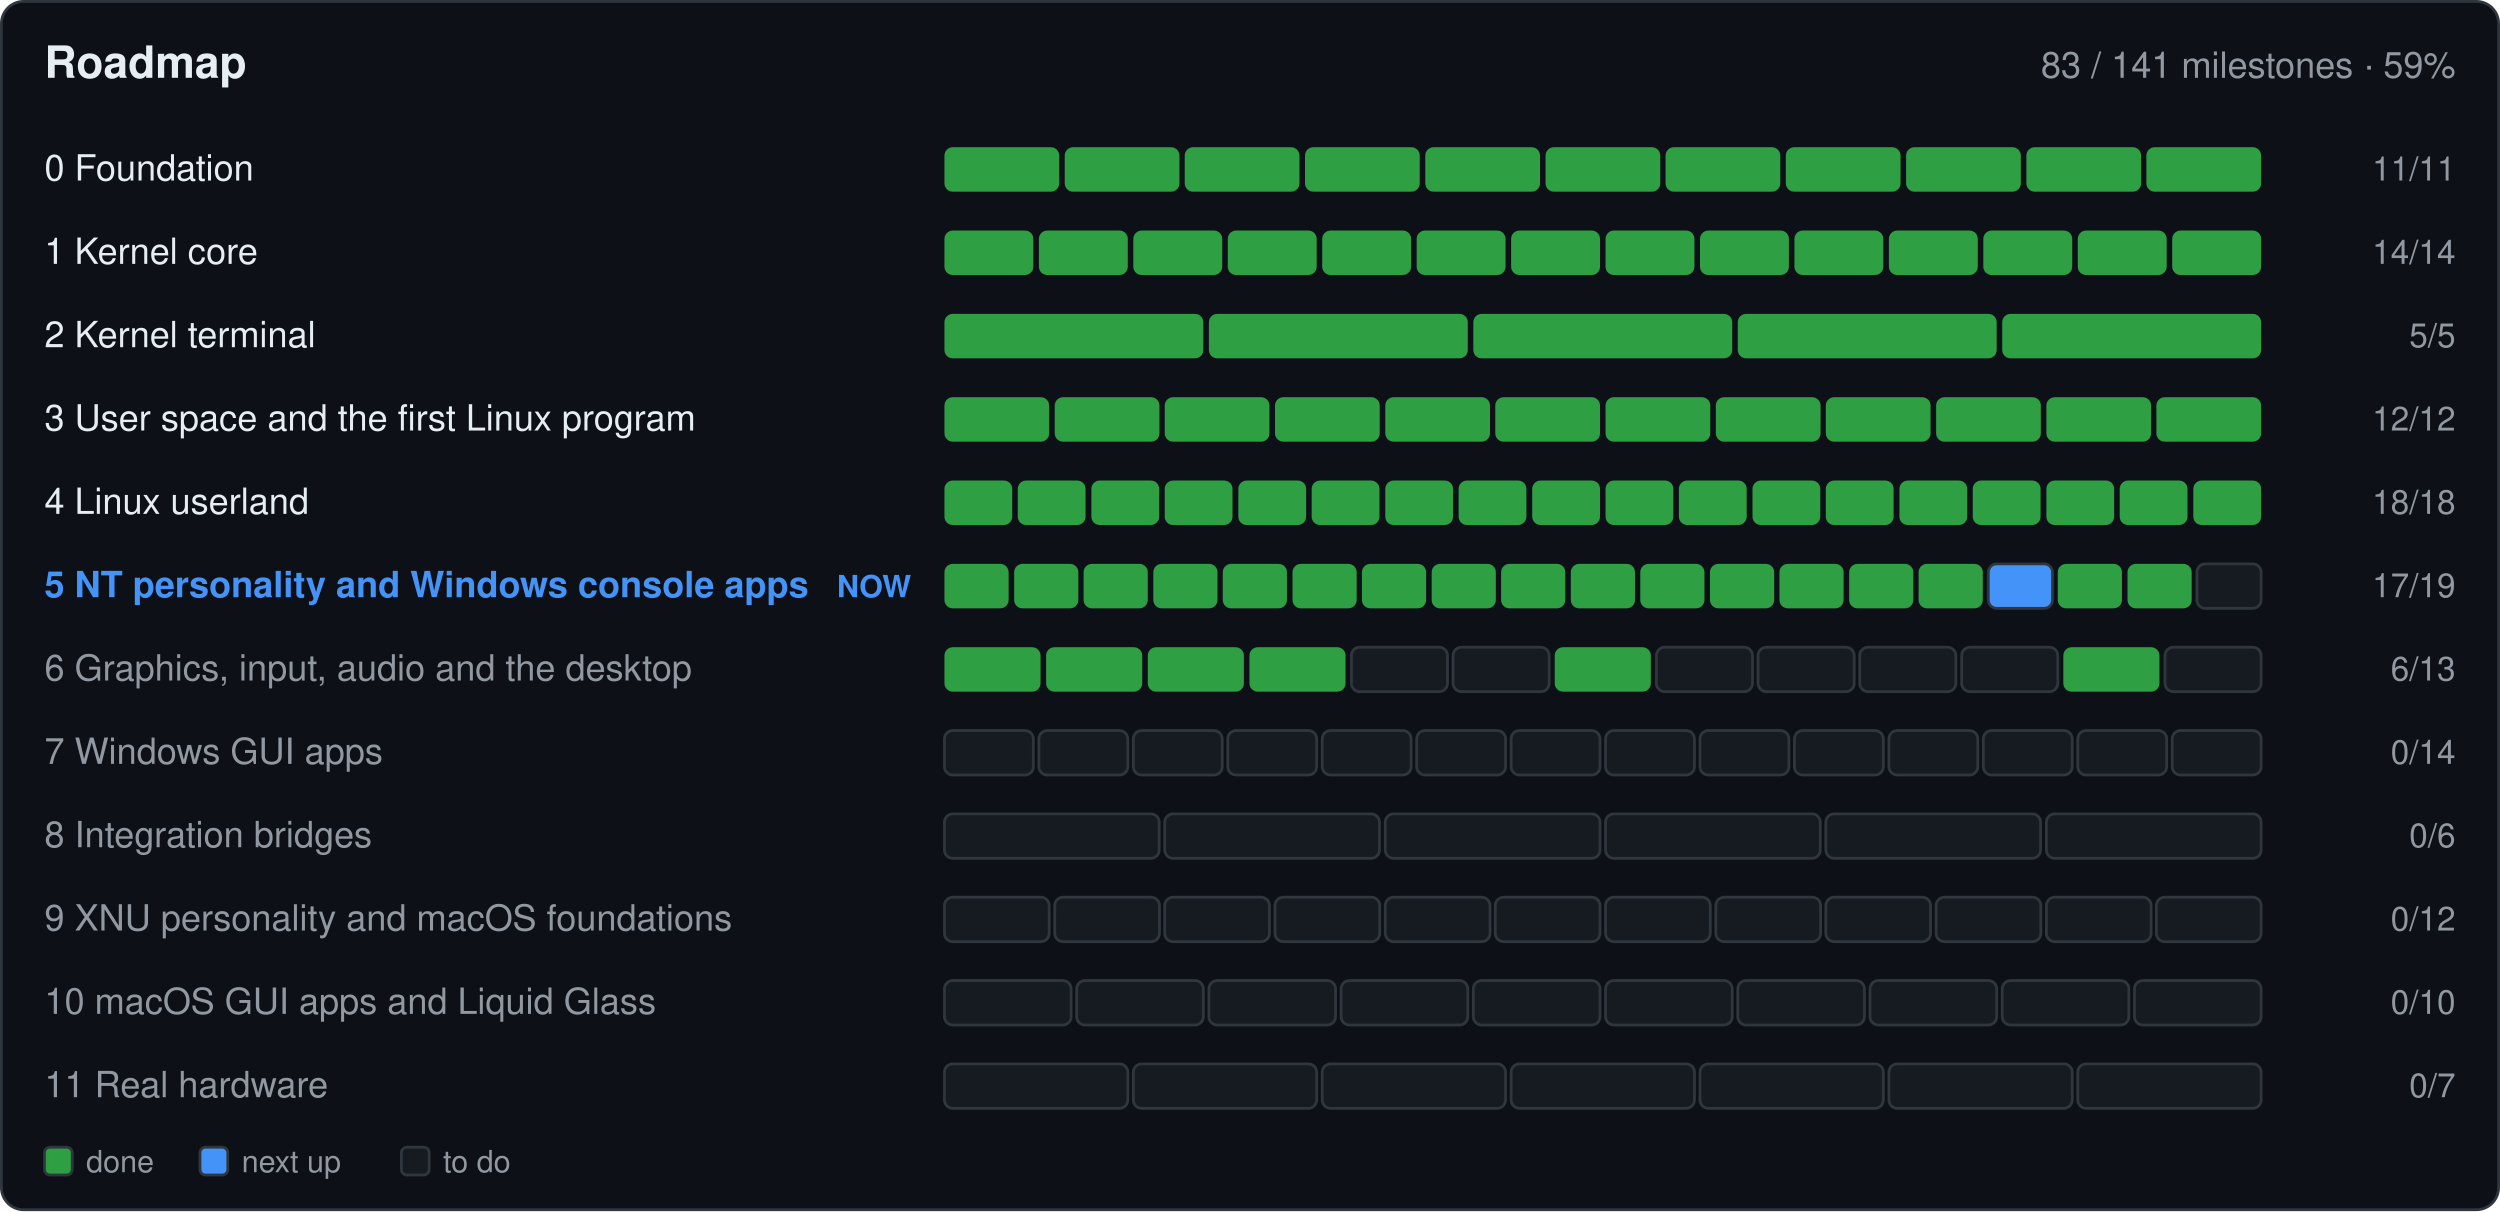
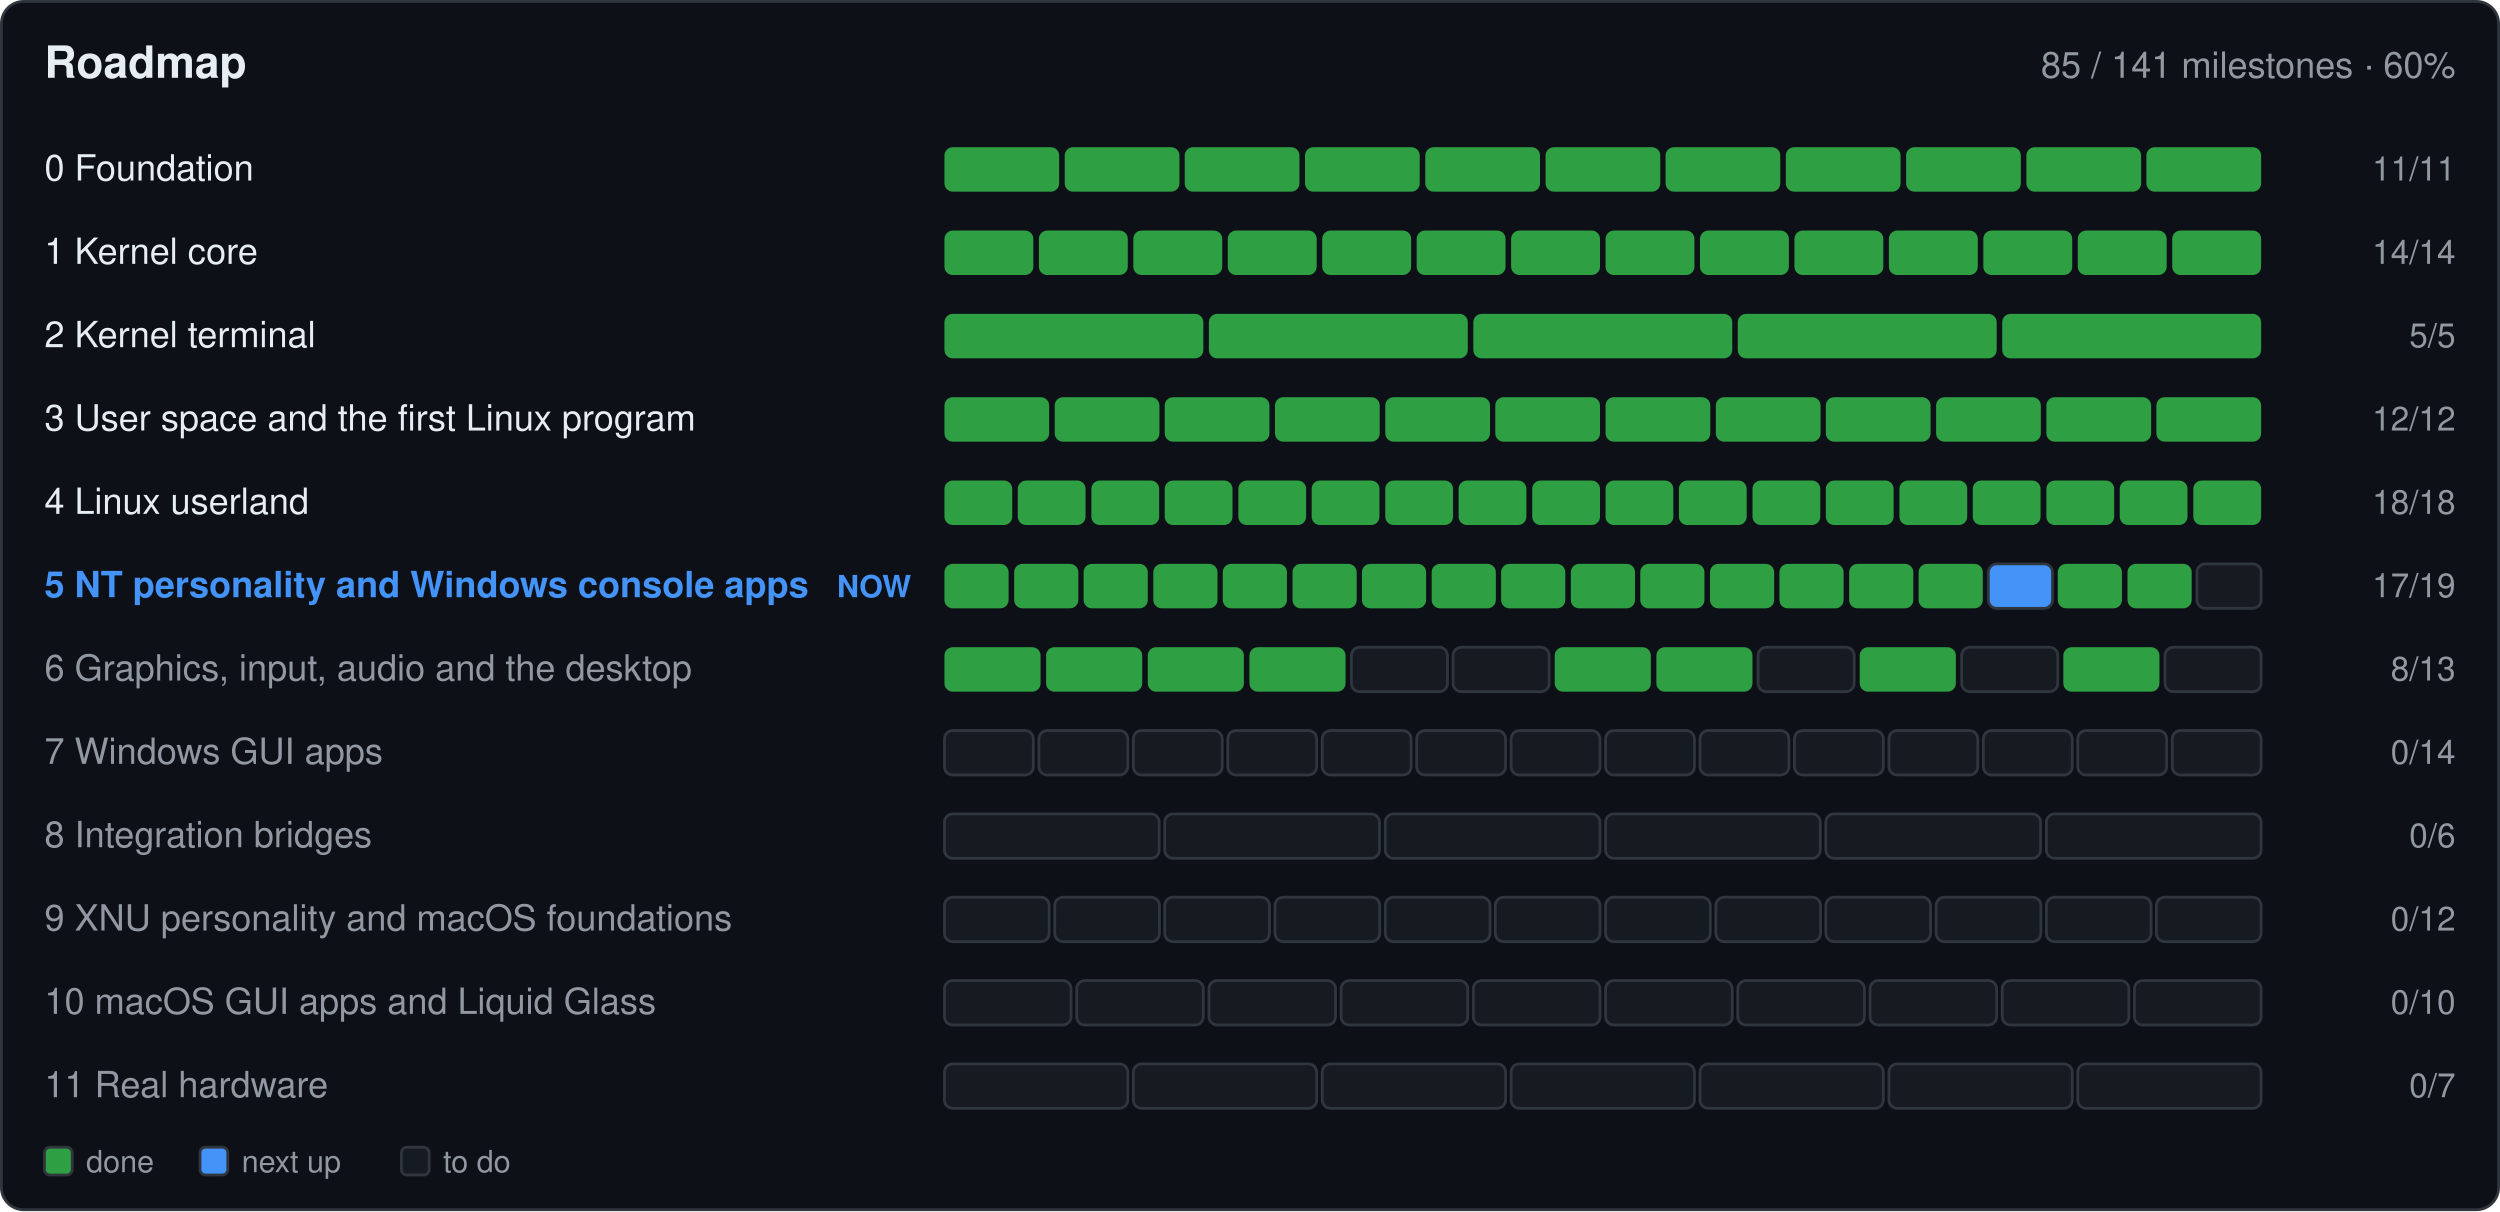
- <svg xmlns="http://www.w3.org/2000/svg" width="900" height="436" viewBox="0 0 900 436" role="img" aria-label="Roadmap: 83 of 141 milestones done">
+ <svg xmlns="http://www.w3.org/2000/svg" width="900" height="436" viewBox="0 0 900 436" role="img" aria-label="Roadmap: 85 of 141 milestones done">
  <rect x="0.5" y="0.5" width="899.0" height="435.0" fill="#0d1117" rx="8" stroke="#30363d" />
  <text x="16.0" y="28.0" font-family="-apple-system,BlinkMacSystemFont,'Segoe UI',Helvetica,Arial,sans-serif" font-size="16" font-weight="600" fill="#e6edf3" text-anchor="start">Roadmap</text>
-   <text x="884.0" y="28.0" font-family="-apple-system,BlinkMacSystemFont,'Segoe UI',Helvetica,Arial,sans-serif" font-size="13" font-weight="400" fill="#9198a1" text-anchor="end">83 / 141 milestones · 59%</text>
+   <text x="884.0" y="28.0" font-family="-apple-system,BlinkMacSystemFont,'Segoe UI',Helvetica,Arial,sans-serif" font-size="13" font-weight="400" fill="#9198a1" text-anchor="end">85 / 141 milestones · 60%</text>
  <text x="16.0" y="65.0" font-family="-apple-system,BlinkMacSystemFont,'Segoe UI',Helvetica,Arial,sans-serif" font-size="13" font-weight="400" fill="#e6edf3" text-anchor="start"> 0  Foundation</text>
  <g>
    <rect x="340.0" y="53.0" width="41.3" height="16.0" fill="#2ea043" rx="3" />
  </g>
  <g>
    <rect x="383.3" y="53.0" width="41.3" height="16.0" fill="#2ea043" rx="3" />
  </g>
  <g>
    <rect x="426.5" y="53.0" width="41.3" height="16.0" fill="#2ea043" rx="3" />
  </g>
  <g>
    <rect x="469.8" y="53.0" width="41.3" height="16.0" fill="#2ea043" rx="3" />
  </g>
  <g>
    <rect x="513.1" y="53.0" width="41.3" height="16.0" fill="#2ea043" rx="3" />
  </g>
  <g>
    <rect x="556.4" y="53.0" width="41.3" height="16.0" fill="#2ea043" rx="3" />
  </g>
  <g>
    <rect x="599.6" y="53.0" width="41.3" height="16.0" fill="#2ea043" rx="3" />
  </g>
  <g>
    <rect x="642.9" y="53.0" width="41.3" height="16.0" fill="#2ea043" rx="3" />
  </g>
  <g>
    <rect x="686.2" y="53.0" width="41.3" height="16.0" fill="#2ea043" rx="3" />
  </g>
  <g>
    <rect x="729.5" y="53.0" width="41.3" height="16.0" fill="#2ea043" rx="3" />
  </g>
  <g>
    <rect x="772.7" y="53.0" width="41.3" height="16.0" fill="#2ea043" rx="3" />
  </g>
  <text x="884.0" y="65.0" font-family="-apple-system,BlinkMacSystemFont,'Segoe UI',Helvetica,Arial,sans-serif" font-size="12" font-weight="400" fill="#9198a1" text-anchor="end">11/11</text>
  <text x="16.0" y="95.0" font-family="-apple-system,BlinkMacSystemFont,'Segoe UI',Helvetica,Arial,sans-serif" font-size="13" font-weight="400" fill="#e6edf3" text-anchor="start"> 1  Kernel core</text>
  <g>
    <rect x="340.0" y="83.0" width="32.0" height="16.0" fill="#2ea043" rx="3" />
  </g>
  <g>
    <rect x="374.0" y="83.0" width="32.0" height="16.0" fill="#2ea043" rx="3" />
  </g>
  <g>
    <rect x="408.0" y="83.0" width="32.0" height="16.0" fill="#2ea043" rx="3" />
  </g>
  <g>
    <rect x="442.0" y="83.0" width="32.0" height="16.0" fill="#2ea043" rx="3" />
  </g>
  <g>
    <rect x="476.0" y="83.0" width="32.0" height="16.0" fill="#2ea043" rx="3" />
  </g>
  <g>
    <rect x="510.0" y="83.0" width="32.0" height="16.0" fill="#2ea043" rx="3" />
  </g>
  <g>
    <rect x="544.0" y="83.0" width="32.0" height="16.0" fill="#2ea043" rx="3" />
  </g>
  <g>
    <rect x="578.0" y="83.0" width="32.0" height="16.0" fill="#2ea043" rx="3" />
  </g>
  <g>
    <rect x="612.0" y="83.0" width="32.0" height="16.0" fill="#2ea043" rx="3" />
  </g>
  <g>
    <rect x="646.0" y="83.0" width="32.0" height="16.0" fill="#2ea043" rx="3" />
  </g>
  <g>
    <rect x="680.0" y="83.0" width="32.0" height="16.0" fill="#2ea043" rx="3" />
  </g>
  <g>
    <rect x="714.0" y="83.0" width="32.0" height="16.0" fill="#2ea043" rx="3" />
  </g>
  <g>
    <rect x="748.0" y="83.0" width="32.0" height="16.0" fill="#2ea043" rx="3" />
  </g>
  <g>
    <rect x="782.0" y="83.0" width="32.0" height="16.0" fill="#2ea043" rx="3" />
  </g>
  <text x="884.0" y="95.0" font-family="-apple-system,BlinkMacSystemFont,'Segoe UI',Helvetica,Arial,sans-serif" font-size="12" font-weight="400" fill="#9198a1" text-anchor="end">14/14</text>
  <text x="16.0" y="125.0" font-family="-apple-system,BlinkMacSystemFont,'Segoe UI',Helvetica,Arial,sans-serif" font-size="13" font-weight="400" fill="#e6edf3" text-anchor="start"> 2  Kernel terminal</text>
  <g>
    <rect x="340.0" y="113.0" width="93.2" height="16.0" fill="#2ea043" rx="3" />
  </g>
  <g>
    <rect x="435.2" y="113.0" width="93.2" height="16.0" fill="#2ea043" rx="3" />
  </g>
  <g>
    <rect x="530.4" y="113.0" width="93.2" height="16.0" fill="#2ea043" rx="3" />
  </g>
  <g>
    <rect x="625.6" y="113.0" width="93.2" height="16.0" fill="#2ea043" rx="3" />
  </g>
  <g>
    <rect x="720.8" y="113.0" width="93.2" height="16.0" fill="#2ea043" rx="3" />
  </g>
  <text x="884.0" y="125.0" font-family="-apple-system,BlinkMacSystemFont,'Segoe UI',Helvetica,Arial,sans-serif" font-size="12" font-weight="400" fill="#9198a1" text-anchor="end">5/5</text>
  <text x="16.0" y="155.0" font-family="-apple-system,BlinkMacSystemFont,'Segoe UI',Helvetica,Arial,sans-serif" font-size="13" font-weight="400" fill="#e6edf3" text-anchor="start"> 3  User space and the first Linux program</text>
  <g>
    <rect x="340.0" y="143.0" width="37.7" height="16.0" fill="#2ea043" rx="3" />
  </g>
  <g>
    <rect x="379.7" y="143.0" width="37.7" height="16.0" fill="#2ea043" rx="3" />
  </g>
  <g>
    <rect x="419.3" y="143.0" width="37.7" height="16.0" fill="#2ea043" rx="3" />
  </g>
  <g>
    <rect x="459.0" y="143.0" width="37.7" height="16.0" fill="#2ea043" rx="3" />
  </g>
  <g>
    <rect x="498.7" y="143.0" width="37.7" height="16.0" fill="#2ea043" rx="3" />
  </g>
  <g>
    <rect x="538.3" y="143.0" width="37.7" height="16.0" fill="#2ea043" rx="3" />
  </g>
  <g>
    <rect x="578.0" y="143.0" width="37.7" height="16.0" fill="#2ea043" rx="3" />
  </g>
  <g>
    <rect x="617.7" y="143.0" width="37.7" height="16.0" fill="#2ea043" rx="3" />
  </g>
  <g>
    <rect x="657.3" y="143.0" width="37.7" height="16.0" fill="#2ea043" rx="3" />
  </g>
  <g>
    <rect x="697.0" y="143.0" width="37.7" height="16.0" fill="#2ea043" rx="3" />
  </g>
  <g>
    <rect x="736.7" y="143.0" width="37.7" height="16.0" fill="#2ea043" rx="3" />
  </g>
  <g>
    <rect x="776.3" y="143.0" width="37.7" height="16.0" fill="#2ea043" rx="3" />
  </g>
  <text x="884.0" y="155.0" font-family="-apple-system,BlinkMacSystemFont,'Segoe UI',Helvetica,Arial,sans-serif" font-size="12" font-weight="400" fill="#9198a1" text-anchor="end">12/12</text>
  <text x="16.0" y="185.0" font-family="-apple-system,BlinkMacSystemFont,'Segoe UI',Helvetica,Arial,sans-serif" font-size="13" font-weight="400" fill="#e6edf3" text-anchor="start"> 4  Linux userland</text>
  <g>
    <rect x="340.0" y="173.0" width="24.4" height="16.0" fill="#2ea043" rx="3" />
  </g>
  <g>
    <rect x="366.4" y="173.0" width="24.4" height="16.0" fill="#2ea043" rx="3" />
  </g>
  <g>
    <rect x="392.9" y="173.0" width="24.4" height="16.0" fill="#2ea043" rx="3" />
  </g>
  <g>
    <rect x="419.3" y="173.0" width="24.4" height="16.0" fill="#2ea043" rx="3" />
  </g>
  <g>
    <rect x="445.8" y="173.0" width="24.4" height="16.0" fill="#2ea043" rx="3" />
  </g>
  <g>
    <rect x="472.2" y="173.0" width="24.4" height="16.0" fill="#2ea043" rx="3" />
  </g>
  <g>
    <rect x="498.7" y="173.0" width="24.4" height="16.0" fill="#2ea043" rx="3" />
  </g>
  <g>
    <rect x="525.1" y="173.0" width="24.4" height="16.0" fill="#2ea043" rx="3" />
  </g>
  <g>
    <rect x="551.6" y="173.0" width="24.4" height="16.0" fill="#2ea043" rx="3" />
  </g>
  <g>
    <rect x="578.0" y="173.0" width="24.4" height="16.0" fill="#2ea043" rx="3" />
  </g>
  <g>
    <rect x="604.4" y="173.0" width="24.4" height="16.0" fill="#2ea043" rx="3" />
  </g>
  <g>
    <rect x="630.9" y="173.0" width="24.4" height="16.0" fill="#2ea043" rx="3" />
  </g>
  <g>
    <rect x="657.3" y="173.0" width="24.4" height="16.0" fill="#2ea043" rx="3" />
  </g>
  <g>
    <rect x="683.8" y="173.0" width="24.4" height="16.0" fill="#2ea043" rx="3" />
  </g>
  <g>
    <rect x="710.2" y="173.0" width="24.4" height="16.0" fill="#2ea043" rx="3" />
  </g>
  <g>
    <rect x="736.7" y="173.0" width="24.4" height="16.0" fill="#2ea043" rx="3" />
  </g>
  <g>
    <rect x="763.1" y="173.0" width="24.4" height="16.0" fill="#2ea043" rx="3" />
  </g>
  <g>
    <rect x="789.6" y="173.0" width="24.4" height="16.0" fill="#2ea043" rx="3" />
  </g>
  <text x="884.0" y="185.0" font-family="-apple-system,BlinkMacSystemFont,'Segoe UI',Helvetica,Arial,sans-serif" font-size="12" font-weight="400" fill="#9198a1" text-anchor="end">18/18</text>
  <text x="16.0" y="215.0" font-family="-apple-system,BlinkMacSystemFont,'Segoe UI',Helvetica,Arial,sans-serif" font-size="13" font-weight="600" fill="#4493f8" text-anchor="start"> 5  NT personality and Windows console apps</text>
  <text x="328.0" y="215.0" font-family="-apple-system,BlinkMacSystemFont,'Segoe UI',Helvetica,Arial,sans-serif" font-size="11" font-weight="600" fill="#4493f8" text-anchor="end">NOW</text>
  <g>
    <rect x="340.0" y="203.0" width="23.1" height="16.0" fill="#2ea043" rx="3" />
  </g>
  <g>
    <rect x="365.1" y="203.0" width="23.1" height="16.0" fill="#2ea043" rx="3" />
  </g>
  <g>
    <rect x="390.1" y="203.0" width="23.1" height="16.0" fill="#2ea043" rx="3" />
  </g>
  <g>
    <rect x="415.2" y="203.0" width="23.1" height="16.0" fill="#2ea043" rx="3" />
  </g>
  <g>
    <rect x="440.2" y="203.0" width="23.1" height="16.0" fill="#2ea043" rx="3" />
  </g>
  <g>
    <rect x="465.3" y="203.0" width="23.1" height="16.0" fill="#2ea043" rx="3" />
  </g>
  <g>
    <rect x="490.3" y="203.0" width="23.1" height="16.0" fill="#2ea043" rx="3" />
  </g>
  <g>
    <rect x="515.4" y="203.0" width="23.1" height="16.0" fill="#2ea043" rx="3" />
  </g>
  <g>
    <rect x="540.4" y="203.0" width="23.1" height="16.0" fill="#2ea043" rx="3" />
  </g>
  <g>
    <rect x="565.5" y="203.0" width="23.1" height="16.0" fill="#2ea043" rx="3" />
  </g>
  <g>
    <rect x="590.5" y="203.0" width="23.1" height="16.0" fill="#2ea043" rx="3" />
  </g>
  <g>
    <rect x="615.6" y="203.0" width="23.1" height="16.0" fill="#2ea043" rx="3" />
  </g>
  <g>
    <rect x="640.6" y="203.0" width="23.1" height="16.0" fill="#2ea043" rx="3" />
  </g>
  <g>
    <rect x="665.7" y="203.0" width="23.1" height="16.0" fill="#2ea043" rx="3" />
  </g>
  <g>
    <rect x="690.7" y="203.0" width="23.1" height="16.0" fill="#2ea043" rx="3" />
  </g>
  <g>
    <rect x="715.8" y="203.0" width="23.1" height="16.0" fill="#4493f8" rx="3" stroke="#30363d" />
  </g>
  <g>
    <rect x="740.8" y="203.0" width="23.1" height="16.0" fill="#2ea043" rx="3" />
  </g>
  <g>
    <rect x="765.9" y="203.0" width="23.1" height="16.0" fill="#2ea043" rx="3" />
  </g>
  <g>
    <rect x="790.9" y="203.0" width="23.1" height="16.0" fill="#161b22" rx="3" stroke="#30363d" />
  </g>
  <text x="884.0" y="215.0" font-family="-apple-system,BlinkMacSystemFont,'Segoe UI',Helvetica,Arial,sans-serif" font-size="12" font-weight="400" fill="#9198a1" text-anchor="end">17/19</text>
  <text x="16.0" y="245.0" font-family="-apple-system,BlinkMacSystemFont,'Segoe UI',Helvetica,Arial,sans-serif" font-size="13" font-weight="400" fill="#9198a1" text-anchor="start"> 6  Graphics, input, audio and the desktop</text>
  <g>
    <rect x="340.0" y="233.0" width="34.6" height="16.0" fill="#2ea043" rx="3" />
  </g>
  <g>
    <rect x="376.6" y="233.0" width="34.6" height="16.0" fill="#2ea043" rx="3" />
  </g>
  <g>
    <rect x="413.2" y="233.0" width="34.6" height="16.0" fill="#2ea043" rx="3" />
  </g>
  <g>
    <rect x="449.8" y="233.0" width="34.6" height="16.0" fill="#2ea043" rx="3" />
  </g>
  <g>
    <rect x="486.5" y="233.0" width="34.6" height="16.0" fill="#161b22" rx="3" stroke="#30363d" />
  </g>
  <g>
    <rect x="523.1" y="233.0" width="34.6" height="16.0" fill="#161b22" rx="3" stroke="#30363d" />
  </g>
  <g>
    <rect x="559.7" y="233.0" width="34.6" height="16.0" fill="#2ea043" rx="3" />
  </g>
  <g>
-     <rect x="596.3" y="233.0" width="34.6" height="16.0" fill="#161b22" rx="3" stroke="#30363d" />
+     <rect x="596.3" y="233.0" width="34.6" height="16.0" fill="#2ea043" rx="3" />
  </g>
  <g>
    <rect x="632.9" y="233.0" width="34.6" height="16.0" fill="#161b22" rx="3" stroke="#30363d" />
  </g>
  <g>
-     <rect x="669.5" y="233.0" width="34.6" height="16.0" fill="#161b22" rx="3" stroke="#30363d" />
+     <rect x="669.5" y="233.0" width="34.6" height="16.0" fill="#2ea043" rx="3" />
  </g>
  <g>
    <rect x="706.2" y="233.0" width="34.6" height="16.0" fill="#161b22" rx="3" stroke="#30363d" />
  </g>
  <g>
    <rect x="742.8" y="233.0" width="34.6" height="16.0" fill="#2ea043" rx="3" />
  </g>
  <g>
    <rect x="779.4" y="233.0" width="34.6" height="16.0" fill="#161b22" rx="3" stroke="#30363d" />
  </g>
-   <text x="884.0" y="245.0" font-family="-apple-system,BlinkMacSystemFont,'Segoe UI',Helvetica,Arial,sans-serif" font-size="12" font-weight="400" fill="#9198a1" text-anchor="end">6/13</text>
+   <text x="884.0" y="245.0" font-family="-apple-system,BlinkMacSystemFont,'Segoe UI',Helvetica,Arial,sans-serif" font-size="12" font-weight="400" fill="#9198a1" text-anchor="end">8/13</text>
  <text x="16.0" y="275.0" font-family="-apple-system,BlinkMacSystemFont,'Segoe UI',Helvetica,Arial,sans-serif" font-size="13" font-weight="400" fill="#9198a1" text-anchor="start"> 7  Windows GUI apps</text>
  <g>
    <rect x="340.0" y="263.0" width="32.0" height="16.0" fill="#161b22" rx="3" stroke="#30363d" />
  </g>
  <g>
    <rect x="374.0" y="263.0" width="32.0" height="16.0" fill="#161b22" rx="3" stroke="#30363d" />
  </g>
  <g>
    <rect x="408.0" y="263.0" width="32.0" height="16.0" fill="#161b22" rx="3" stroke="#30363d" />
  </g>
  <g>
    <rect x="442.0" y="263.0" width="32.0" height="16.0" fill="#161b22" rx="3" stroke="#30363d" />
  </g>
  <g>
    <rect x="476.0" y="263.0" width="32.0" height="16.0" fill="#161b22" rx="3" stroke="#30363d" />
  </g>
  <g>
    <rect x="510.0" y="263.0" width="32.0" height="16.0" fill="#161b22" rx="3" stroke="#30363d" />
  </g>
  <g>
    <rect x="544.0" y="263.0" width="32.0" height="16.0" fill="#161b22" rx="3" stroke="#30363d" />
  </g>
  <g>
    <rect x="578.0" y="263.0" width="32.0" height="16.0" fill="#161b22" rx="3" stroke="#30363d" />
  </g>
  <g>
    <rect x="612.0" y="263.0" width="32.0" height="16.0" fill="#161b22" rx="3" stroke="#30363d" />
  </g>
  <g>
    <rect x="646.0" y="263.0" width="32.0" height="16.0" fill="#161b22" rx="3" stroke="#30363d" />
  </g>
  <g>
    <rect x="680.0" y="263.0" width="32.0" height="16.0" fill="#161b22" rx="3" stroke="#30363d" />
  </g>
  <g>
    <rect x="714.0" y="263.0" width="32.0" height="16.0" fill="#161b22" rx="3" stroke="#30363d" />
  </g>
  <g>
    <rect x="748.0" y="263.0" width="32.0" height="16.0" fill="#161b22" rx="3" stroke="#30363d" />
  </g>
  <g>
    <rect x="782.0" y="263.0" width="32.0" height="16.0" fill="#161b22" rx="3" stroke="#30363d" />
  </g>
  <text x="884.0" y="275.0" font-family="-apple-system,BlinkMacSystemFont,'Segoe UI',Helvetica,Arial,sans-serif" font-size="12" font-weight="400" fill="#9198a1" text-anchor="end">0/14</text>
  <text x="16.0" y="305.0" font-family="-apple-system,BlinkMacSystemFont,'Segoe UI',Helvetica,Arial,sans-serif" font-size="13" font-weight="400" fill="#9198a1" text-anchor="start"> 8  Integration bridges</text>
  <g>
    <rect x="340.0" y="293.0" width="77.3" height="16.0" fill="#161b22" rx="3" stroke="#30363d" />
  </g>
  <g>
    <rect x="419.3" y="293.0" width="77.3" height="16.0" fill="#161b22" rx="3" stroke="#30363d" />
  </g>
  <g>
    <rect x="498.7" y="293.0" width="77.3" height="16.0" fill="#161b22" rx="3" stroke="#30363d" />
  </g>
  <g>
    <rect x="578.0" y="293.0" width="77.3" height="16.0" fill="#161b22" rx="3" stroke="#30363d" />
  </g>
  <g>
    <rect x="657.3" y="293.0" width="77.3" height="16.0" fill="#161b22" rx="3" stroke="#30363d" />
  </g>
  <g>
    <rect x="736.7" y="293.0" width="77.3" height="16.0" fill="#161b22" rx="3" stroke="#30363d" />
  </g>
  <text x="884.0" y="305.0" font-family="-apple-system,BlinkMacSystemFont,'Segoe UI',Helvetica,Arial,sans-serif" font-size="12" font-weight="400" fill="#9198a1" text-anchor="end">0/6</text>
  <text x="16.0" y="335.0" font-family="-apple-system,BlinkMacSystemFont,'Segoe UI',Helvetica,Arial,sans-serif" font-size="13" font-weight="400" fill="#9198a1" text-anchor="start"> 9  XNU personality and macOS foundations</text>
  <g>
    <rect x="340.0" y="323.0" width="37.7" height="16.0" fill="#161b22" rx="3" stroke="#30363d" />
  </g>
  <g>
    <rect x="379.7" y="323.0" width="37.7" height="16.0" fill="#161b22" rx="3" stroke="#30363d" />
  </g>
  <g>
    <rect x="419.3" y="323.0" width="37.7" height="16.0" fill="#161b22" rx="3" stroke="#30363d" />
  </g>
  <g>
    <rect x="459.0" y="323.0" width="37.7" height="16.0" fill="#161b22" rx="3" stroke="#30363d" />
  </g>
  <g>
    <rect x="498.7" y="323.0" width="37.7" height="16.0" fill="#161b22" rx="3" stroke="#30363d" />
  </g>
  <g>
    <rect x="538.3" y="323.0" width="37.7" height="16.0" fill="#161b22" rx="3" stroke="#30363d" />
  </g>
  <g>
    <rect x="578.0" y="323.0" width="37.7" height="16.0" fill="#161b22" rx="3" stroke="#30363d" />
  </g>
  <g>
    <rect x="617.7" y="323.0" width="37.7" height="16.0" fill="#161b22" rx="3" stroke="#30363d" />
  </g>
  <g>
    <rect x="657.3" y="323.0" width="37.7" height="16.0" fill="#161b22" rx="3" stroke="#30363d" />
  </g>
  <g>
    <rect x="697.0" y="323.0" width="37.7" height="16.0" fill="#161b22" rx="3" stroke="#30363d" />
  </g>
  <g>
    <rect x="736.7" y="323.0" width="37.7" height="16.0" fill="#161b22" rx="3" stroke="#30363d" />
  </g>
  <g>
    <rect x="776.3" y="323.0" width="37.7" height="16.0" fill="#161b22" rx="3" stroke="#30363d" />
  </g>
  <text x="884.0" y="335.0" font-family="-apple-system,BlinkMacSystemFont,'Segoe UI',Helvetica,Arial,sans-serif" font-size="12" font-weight="400" fill="#9198a1" text-anchor="end">0/12</text>
  <text x="16.0" y="365.0" font-family="-apple-system,BlinkMacSystemFont,'Segoe UI',Helvetica,Arial,sans-serif" font-size="13" font-weight="400" fill="#9198a1" text-anchor="start">10  macOS GUI apps and Liquid Glass</text>
  <g>
    <rect x="340.0" y="353.0" width="45.6" height="16.0" fill="#161b22" rx="3" stroke="#30363d" />
  </g>
  <g>
    <rect x="387.6" y="353.0" width="45.6" height="16.0" fill="#161b22" rx="3" stroke="#30363d" />
  </g>
  <g>
    <rect x="435.2" y="353.0" width="45.6" height="16.0" fill="#161b22" rx="3" stroke="#30363d" />
  </g>
  <g>
    <rect x="482.8" y="353.0" width="45.6" height="16.0" fill="#161b22" rx="3" stroke="#30363d" />
  </g>
  <g>
    <rect x="530.4" y="353.0" width="45.6" height="16.0" fill="#161b22" rx="3" stroke="#30363d" />
  </g>
  <g>
    <rect x="578.0" y="353.0" width="45.6" height="16.0" fill="#161b22" rx="3" stroke="#30363d" />
  </g>
  <g>
    <rect x="625.6" y="353.0" width="45.6" height="16.0" fill="#161b22" rx="3" stroke="#30363d" />
  </g>
  <g>
    <rect x="673.2" y="353.0" width="45.6" height="16.0" fill="#161b22" rx="3" stroke="#30363d" />
  </g>
  <g>
    <rect x="720.8" y="353.0" width="45.6" height="16.0" fill="#161b22" rx="3" stroke="#30363d" />
  </g>
  <g>
    <rect x="768.4" y="353.0" width="45.6" height="16.0" fill="#161b22" rx="3" stroke="#30363d" />
  </g>
  <text x="884.0" y="365.0" font-family="-apple-system,BlinkMacSystemFont,'Segoe UI',Helvetica,Arial,sans-serif" font-size="12" font-weight="400" fill="#9198a1" text-anchor="end">0/10</text>
  <text x="16.0" y="395.0" font-family="-apple-system,BlinkMacSystemFont,'Segoe UI',Helvetica,Arial,sans-serif" font-size="13" font-weight="400" fill="#9198a1" text-anchor="start">11  Real hardware</text>
  <g>
    <rect x="340.0" y="383.0" width="66.0" height="16.0" fill="#161b22" rx="3" stroke="#30363d" />
  </g>
  <g>
    <rect x="408.0" y="383.0" width="66.0" height="16.0" fill="#161b22" rx="3" stroke="#30363d" />
  </g>
  <g>
    <rect x="476.0" y="383.0" width="66.0" height="16.0" fill="#161b22" rx="3" stroke="#30363d" />
  </g>
  <g>
    <rect x="544.0" y="383.0" width="66.0" height="16.0" fill="#161b22" rx="3" stroke="#30363d" />
  </g>
  <g>
    <rect x="612.0" y="383.0" width="66.0" height="16.0" fill="#161b22" rx="3" stroke="#30363d" />
  </g>
  <g>
    <rect x="680.0" y="383.0" width="66.0" height="16.0" fill="#161b22" rx="3" stroke="#30363d" />
  </g>
  <g>
    <rect x="748.0" y="383.0" width="66.0" height="16.0" fill="#161b22" rx="3" stroke="#30363d" />
  </g>
  <text x="884.0" y="395.0" font-family="-apple-system,BlinkMacSystemFont,'Segoe UI',Helvetica,Arial,sans-serif" font-size="12" font-weight="400" fill="#9198a1" text-anchor="end">0/7</text>
  <rect x="16.0" y="413.0" width="10.0" height="10.0" fill="#2ea043" rx="2" stroke="#30363d" />
  <text x="31.0" y="422.0" font-family="-apple-system,BlinkMacSystemFont,'Segoe UI',Helvetica,Arial,sans-serif" font-size="11" font-weight="400" fill="#9198a1" text-anchor="start">done</text>
  <rect x="72.0" y="413.0" width="10.0" height="10.0" fill="#4493f8" rx="2" stroke="#30363d" />
  <text x="87.0" y="422.0" font-family="-apple-system,BlinkMacSystemFont,'Segoe UI',Helvetica,Arial,sans-serif" font-size="11" font-weight="400" fill="#9198a1" text-anchor="start">next up</text>
  <rect x="144.5" y="413.0" width="10.0" height="10.0" fill="#161b22" rx="2" stroke="#30363d" />
  <text x="159.5" y="422.0" font-family="-apple-system,BlinkMacSystemFont,'Segoe UI',Helvetica,Arial,sans-serif" font-size="11" font-weight="400" fill="#9198a1" text-anchor="start">to do</text>
</svg>
